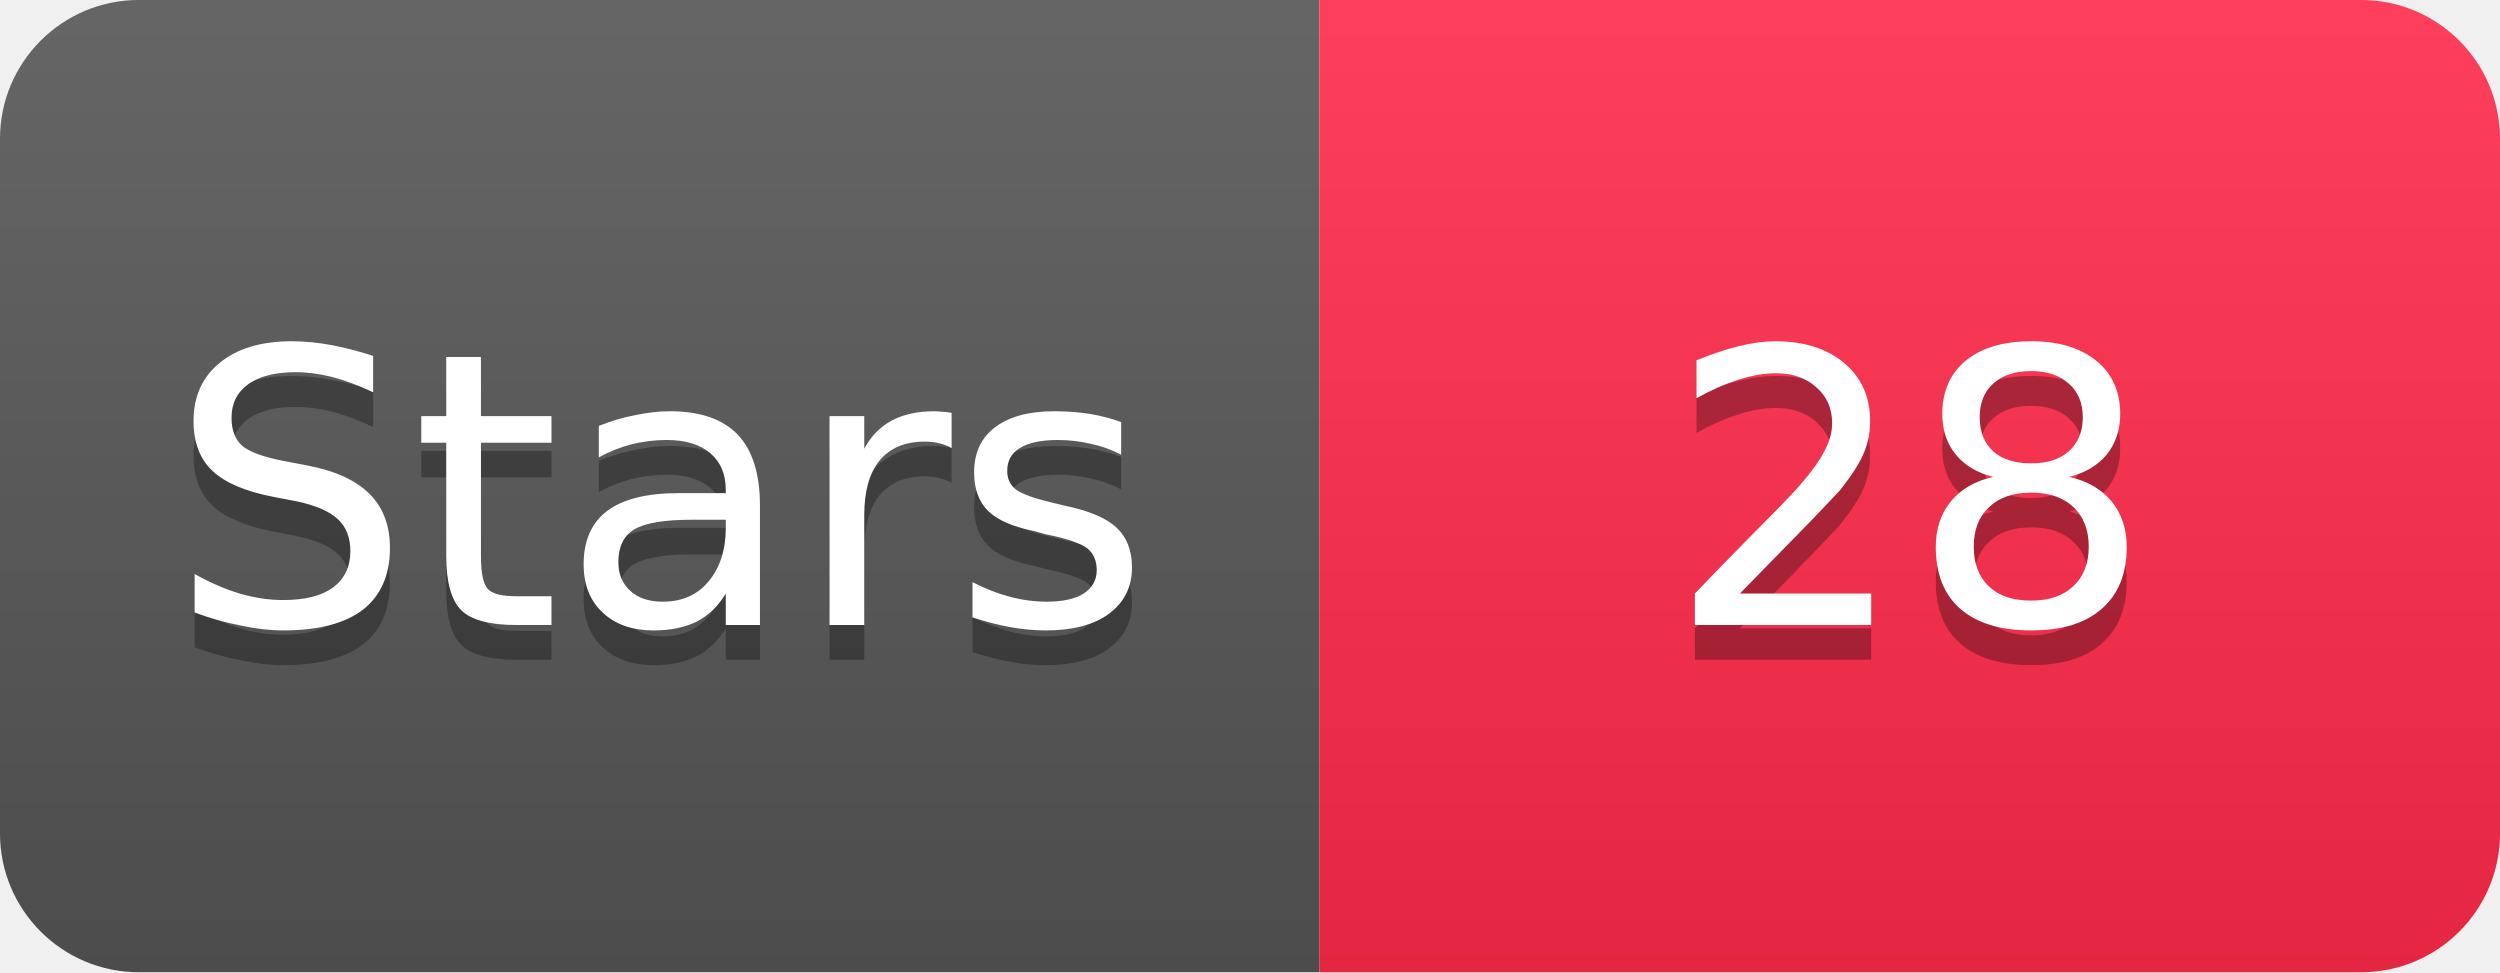
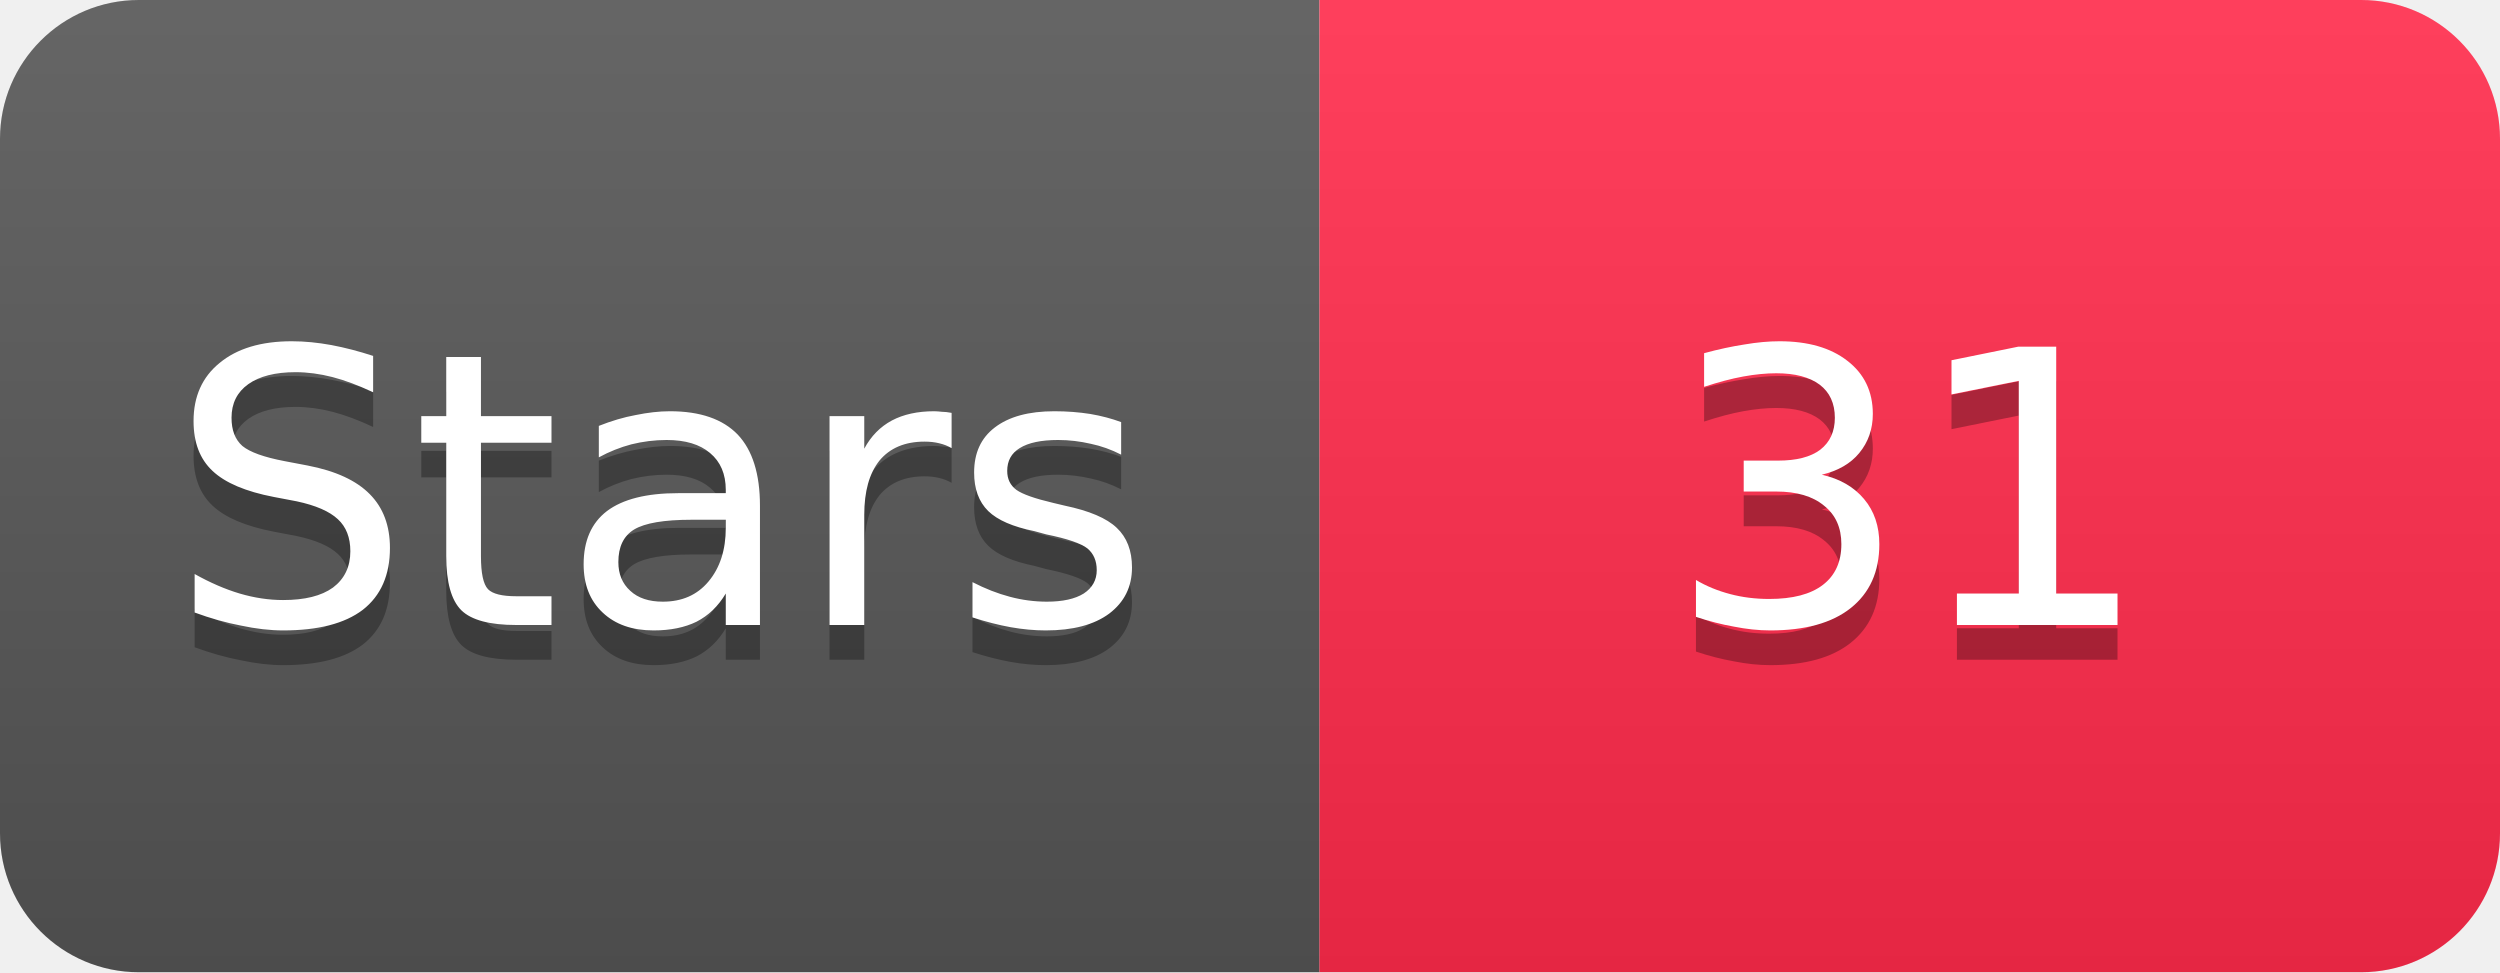
<svg xmlns="http://www.w3.org/2000/svg" width="72" height="28" viewBox="0 0 72 28">
  <linearGradient id="s" x2="0" y2="100%">
    <stop offset="0" stop-color="#fff" stop-opacity=".1" />
    <stop offset="1" stop-opacity=".1" />
  </linearGradient>
  <clipPath id="r">
    <rect width="72" height="28" rx="4" fill="#fff" />
  </clipPath>
  <g clip-path="url(#r)">
    <rect width="38" height="28" fill="#555" />
    <rect x="38" width="34" height="28" fill="#FF2A4B" />
    <rect width="72" height="28" fill="url(#s)" />
  </g>
  <g fill="#fff" text-anchor="middle" font-family="Verdana,Geneva,DejaVu Sans,sans-serif" font-size="11">
    <text x="19" y="19" fill="#010101" fill-opacity=".3">Stars</text>
    <text x="19" y="18">Stars</text>
-     <text x="55" y="19" fill="#010101" fill-opacity=".3">28</text>
-     <text x="55" y="18">28</text>
+     <text x="55" y="19" fill="#010101" fill-opacity=".3">31</text>
+     <text x="55" y="18">31</text>
  </g>
</svg>
